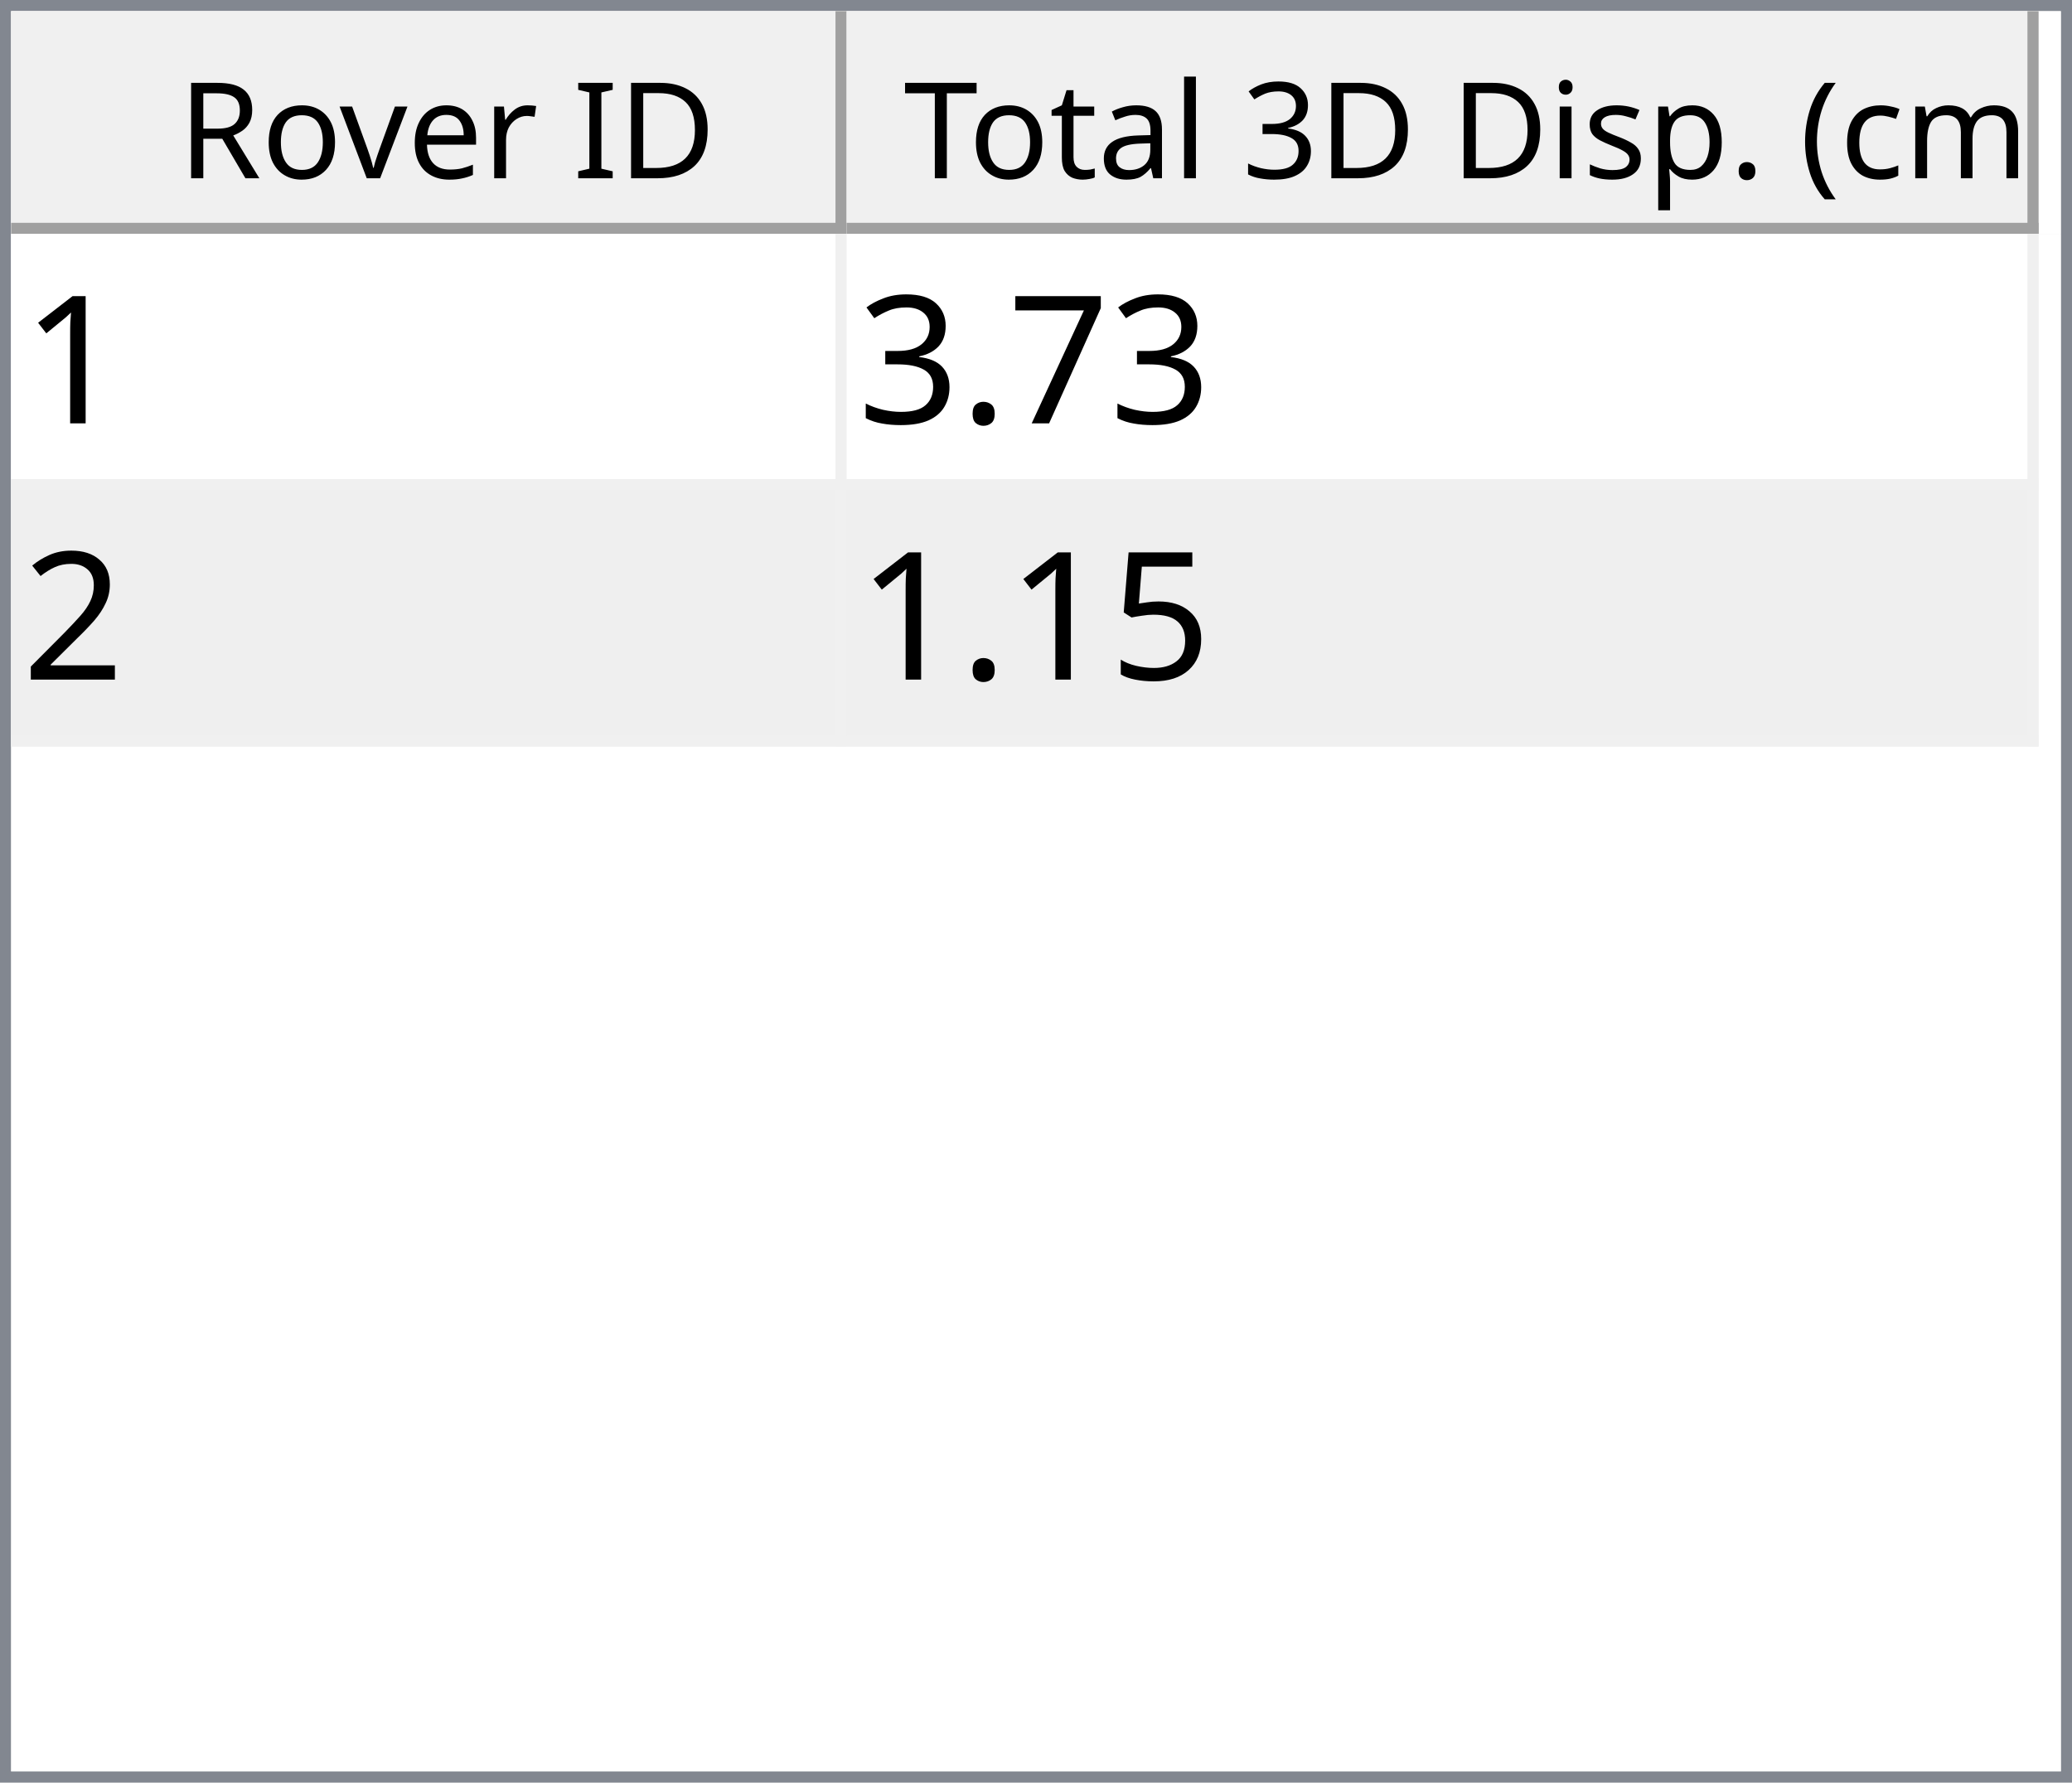
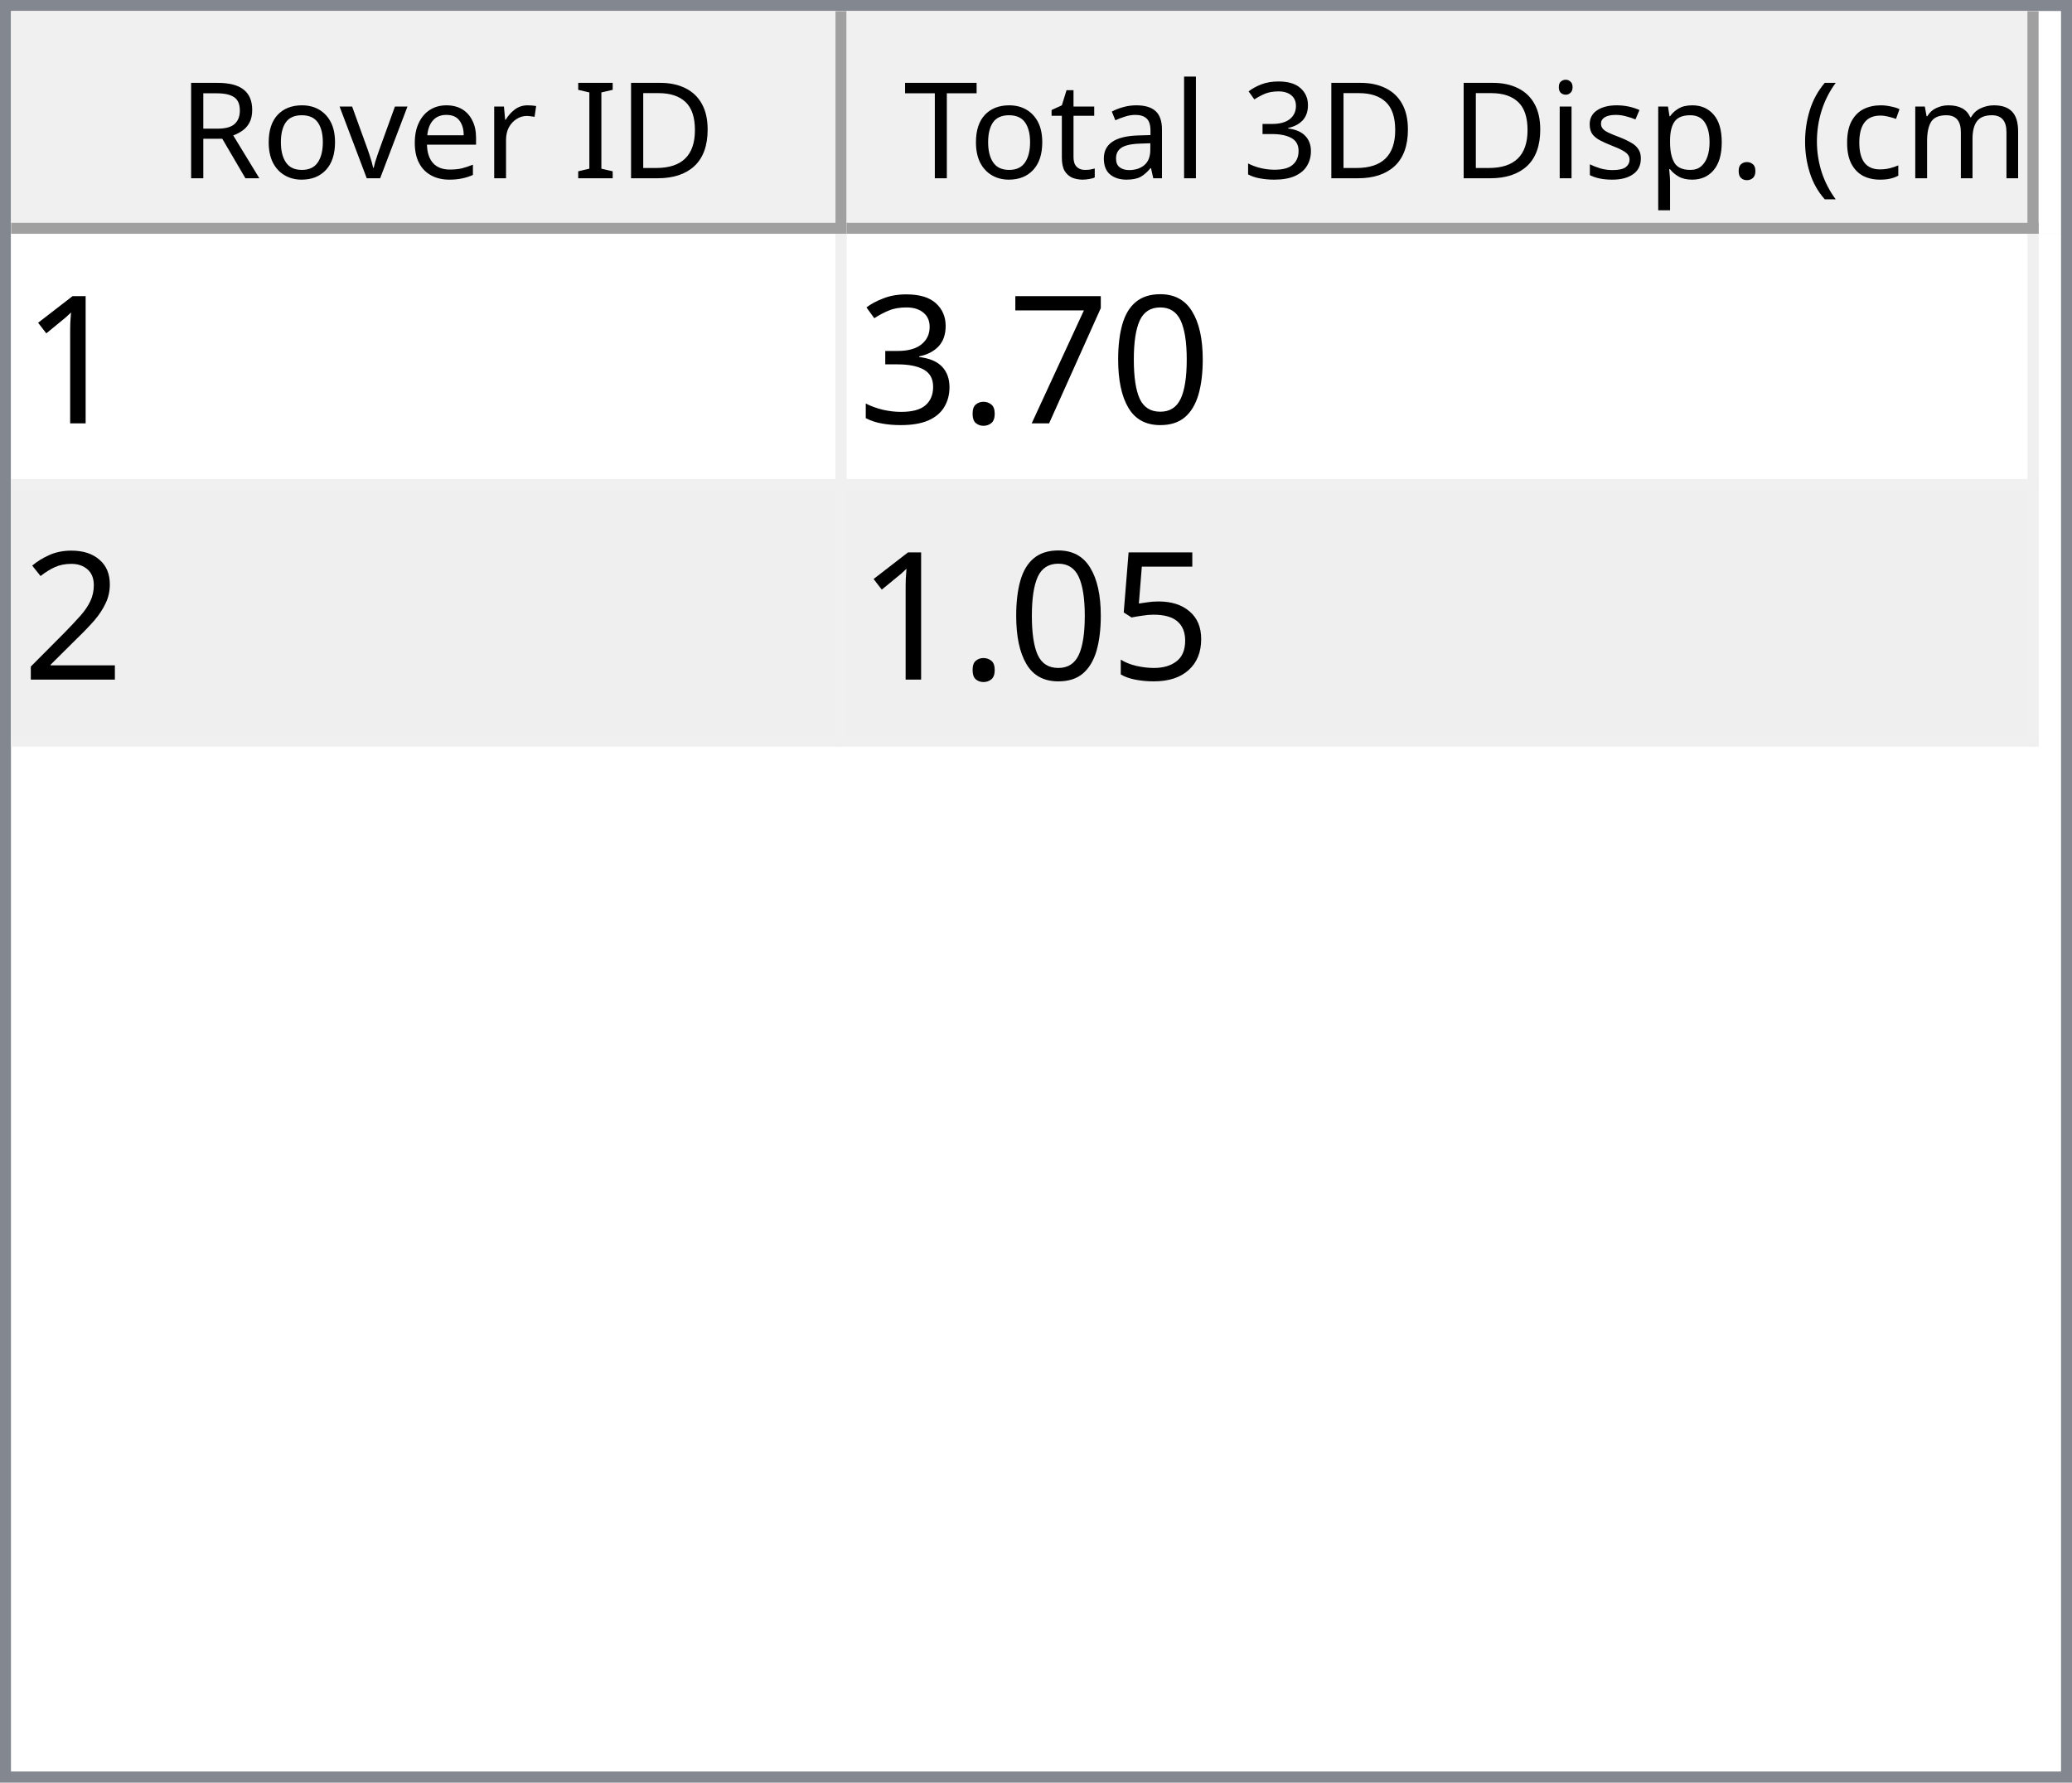
<svg xmlns="http://www.w3.org/2000/svg" style="fill-opacity:1; color-rendering:auto; color-interpolation:auto; text-rendering:auto; stroke:black; stroke-linecap:square; stroke-miterlimit:10; shape-rendering:auto; stroke-opacity:1; fill:black; stroke-dasharray:none; font-weight:normal; stroke-width:1; font-family:'Dialog'; font-style:normal; stroke-linejoin:miter; font-size:12px; stroke-dashoffset:0; image-rendering:auto;" width="186" height="160">
  <defs id="genericDefs" />
  <g>
    <defs id="defs1">
      <clipPath clipPathUnits="userSpaceOnUse" id="clipPath1">
        <path d="M0 0 L186 0 L186 160 L0 160 L0 0 Z" />
      </clipPath>
      <clipPath clipPathUnits="userSpaceOnUse" id="clipPath2">
        <path d="M0 0 L0 160 L186 160 L186 0 Z" />
      </clipPath>
      <clipPath clipPathUnits="userSpaceOnUse" id="clipPath3">
        <path d="M0 0 L0 20 L184 20 L184 0 Z" />
      </clipPath>
      <clipPath clipPathUnits="userSpaceOnUse" id="clipPath4">
        <path d="M0 0 L0 20 L75 20 L75 0 Z" />
      </clipPath>
      <clipPath clipPathUnits="userSpaceOnUse" id="clipPath5">
        <path d="M1 1 L1 19 L74 19 L74 1 Z" />
      </clipPath>
      <clipPath clipPathUnits="userSpaceOnUse" id="clipPath6">
        <path d="M0 0 L0 18 L73 18 L73 0 Z" />
      </clipPath>
      <clipPath clipPathUnits="userSpaceOnUse" id="clipPath7">
        <path d="M-0.5 -0.5 L-0.5 19.5 L74.5 19.5 L74.5 -0.5 Z" />
      </clipPath>
      <clipPath clipPathUnits="userSpaceOnUse" id="clipPath8">
        <path d="M0 0 L0 20 L107 20 L107 0 Z" />
      </clipPath>
      <clipPath clipPathUnits="userSpaceOnUse" id="clipPath9">
        <path d="M1 1 L1 19 L106 19 L106 1 Z" />
      </clipPath>
      <clipPath clipPathUnits="userSpaceOnUse" id="clipPath10">
        <path d="M0 0 L0 18 L105 18 L105 0 Z" />
      </clipPath>
      <clipPath clipPathUnits="userSpaceOnUse" id="clipPath11">
        <path d="M-0.5 -0.5 L-0.5 19.5 L106.5 19.5 L106.5 -0.5 Z" />
      </clipPath>
      <clipPath clipPathUnits="userSpaceOnUse" id="clipPath12">
        <path d="M0 0 L0 138 L184 138 L184 0 Z" />
      </clipPath>
      <clipPath clipPathUnits="userSpaceOnUse" id="clipPath13">
        <path d="M0 0 L0 46 L182 46 L182 0 Z" />
      </clipPath>
      <clipPath clipPathUnits="userSpaceOnUse" id="clipPath14">
        <path d="M-0.5 -0.5 L-0.5 45.5 L181.5 45.5 L181.5 -0.5 Z" />
      </clipPath>
      <clipPath clipPathUnits="userSpaceOnUse" id="clipPath15">
        <path d="M0 0 L0 22 L74 22 L74 0 Z" />
      </clipPath>
      <clipPath clipPathUnits="userSpaceOnUse" id="clipPath16">
        <path d="M0 0 L0 22 L106 22 L106 0 Z" />
      </clipPath>
      <font horiz-adv-x="64.551" id="font1">
        <font-face ascent="107.91" descent="25.098" units-per-em="100" style="font-style:normal; font-family:Segoe UI; font-weight:normal;" />
        <missing-glyph horiz-adv-x="64.551" d="M8.109 0 L8.109 68.266 L56.453 68.266 L56.453 0 L8.109 0 ZM15.328 7.234 L49.219 7.234 L49.219 61.031 L15.328 61.031 L15.328 7.234 Z" />
        <glyph unicode="D" horiz-adv-x="70.117" d="M9.188 0 L9.188 70.016 L28.516 70.016 Q65.531 70.016 65.531 35.891 Q65.531 19.672 55.25 9.836 Q44.969 0 27.734 0 L9.188 0 ZM17.391 62.594 L17.391 7.422 L27.828 7.422 Q41.609 7.422 49.273 14.797 Q56.938 22.172 56.938 35.688 Q56.938 62.594 28.328 62.594 L17.391 62.594 Z" />
        <glyph unicode="I" horiz-adv-x="26.611" d="M17.391 0 L9.188 0 L9.188 70.016 L17.391 70.016 L17.391 0 Z" />
        <glyph unicode=" " horiz-adv-x="27.393" d="" />
        <glyph unicode="r" horiz-adv-x="34.766" d="M34.188 41.891 Q32.078 43.5 28.125 43.5 Q23 43.5 19.555 38.672 Q16.109 33.844 16.109 25.484 L16.109 0 L8.109 0 L8.109 50 L16.109 50 L16.109 39.703 L16.312 39.703 Q18.016 44.969 21.531 47.922 Q25.047 50.875 29.391 50.875 Q32.516 50.875 34.188 50.203 L34.188 41.891 Z" />
        <glyph unicode="e" horiz-adv-x="52.295" d="M48.297 23 L12.984 23 Q13.188 14.656 17.484 10.109 Q21.781 5.562 29.297 5.562 Q37.75 5.562 44.828 11.141 L44.828 3.609 Q38.234 -1.172 27.391 -1.172 Q16.797 -1.172 10.742 5.641 Q4.688 12.453 4.688 24.812 Q4.688 36.469 11.305 43.82 Q17.922 51.172 27.734 51.172 Q37.547 51.172 42.922 44.828 Q48.297 38.484 48.297 27.203 L48.297 23 ZM40.094 29.781 Q40.047 36.719 36.75 40.578 Q33.453 44.438 27.594 44.438 Q21.922 44.438 17.969 40.383 Q14.016 36.328 13.094 29.781 L40.094 29.781 Z" />
        <glyph unicode="v" horiz-adv-x="47.9" d="M47.406 50 L27.484 0 L19.625 0 L0.688 50 L9.469 50 L22.172 13.672 Q23.578 9.672 23.922 6.688 L24.125 6.688 Q24.609 10.453 25.688 13.484 L38.969 50 L47.406 50 Z" />
        <glyph unicode="o" horiz-adv-x="58.594" d="M29 -1.172 Q17.922 -1.172 11.305 5.836 Q4.688 12.844 4.688 24.422 Q4.688 37.016 11.57 44.094 Q18.453 51.172 30.172 51.172 Q41.359 51.172 47.633 44.289 Q53.906 37.406 53.906 25.203 Q53.906 13.234 47.141 6.031 Q40.375 -1.172 29 -1.172 ZM29.594 44.438 Q21.875 44.438 17.383 39.188 Q12.891 33.938 12.891 24.703 Q12.891 15.828 17.43 10.695 Q21.969 5.562 29.594 5.562 Q37.359 5.562 41.531 10.594 Q45.703 15.625 45.703 24.906 Q45.703 34.281 41.531 39.359 Q37.359 44.438 29.594 44.438 Z" />
        <glyph unicode="R" horiz-adv-x="59.814" d="M59.375 0 L49.609 0 L37.891 19.625 Q36.281 22.359 34.766 24.289 Q33.25 26.219 31.664 27.438 Q30.078 28.656 28.25 29.219 Q26.422 29.781 24.125 29.781 L17.391 29.781 L17.391 0 L9.188 0 L9.188 70.016 L30.078 70.016 Q34.672 70.016 38.555 68.867 Q42.438 67.719 45.289 65.375 Q48.141 63.031 49.758 59.547 Q51.375 56.062 51.375 51.375 Q51.375 47.703 50.273 44.656 Q49.172 41.609 47.148 39.211 Q45.125 36.812 42.266 35.133 Q39.406 33.453 35.844 32.516 L35.844 32.328 Q37.594 31.547 38.891 30.547 Q40.188 29.547 41.359 28.18 Q42.531 26.812 43.68 25.078 Q44.828 23.344 46.234 21.047 L59.375 0 ZM17.391 62.594 L17.391 37.203 L28.516 37.203 Q31.594 37.203 34.203 38.133 Q36.812 39.062 38.719 40.797 Q40.625 42.531 41.703 45.047 Q42.781 47.562 42.781 50.688 Q42.781 56.297 39.141 59.445 Q35.5 62.594 28.609 62.594 L17.391 62.594 Z" />
        <glyph unicode=")" horiz-adv-x="30.176" d="M8.297 -15.922 L1.172 -15.922 Q16.406 2.344 16.406 26.812 Q16.406 51.469 1.078 70.016 L8.297 70.016 Q23.531 52.156 23.531 26.703 Q23.531 1.375 8.297 -15.922 Z" />
        <glyph unicode="m" horiz-adv-x="86.133" d="M79.109 0 L71.094 0 L71.094 28.719 Q71.094 37.016 68.531 40.727 Q65.969 44.438 59.906 44.438 Q54.781 44.438 51.195 39.75 Q47.609 35.062 47.609 28.516 L47.609 0 L39.594 0 L39.594 29.688 Q39.594 44.438 28.219 44.438 Q22.953 44.438 19.531 40.016 Q16.109 35.594 16.109 28.516 L16.109 0 L8.109 0 L8.109 50 L16.109 50 L16.109 42.094 L16.312 42.094 Q21.625 51.172 31.844 51.172 Q36.969 51.172 40.773 48.312 Q44.578 45.453 46 40.828 Q51.562 51.172 62.594 51.172 Q79.109 51.172 79.109 30.812 L79.109 0 Z" />
        <glyph unicode="c" horiz-adv-x="46.191" d="M42.188 2.297 Q36.422 -1.172 28.516 -1.172 Q17.828 -1.172 11.258 5.789 Q4.688 12.75 4.688 23.828 Q4.688 36.188 11.766 43.68 Q18.844 51.172 30.672 51.172 Q37.25 51.172 42.281 48.734 L42.281 40.531 Q36.719 44.438 30.375 44.438 Q22.703 44.438 17.797 38.945 Q12.891 33.453 12.891 24.516 Q12.891 15.719 17.508 10.641 Q22.125 5.562 29.891 5.562 Q36.422 5.562 42.188 9.906 L42.188 2.297 Z" />
        <glyph unicode="(" horiz-adv-x="30.176" d="M29.109 -15.922 L21.969 -15.922 Q6.844 1.375 6.844 26.703 Q6.844 52.156 21.969 70.016 L29.203 70.016 Q13.875 51.469 13.875 26.812 Q13.875 2.344 29.109 -15.922 Z" />
        <glyph unicode="." horiz-adv-x="21.68" d="M10.891 -1.078 Q8.641 -1.078 7.055 0.539 Q5.469 2.156 5.469 4.391 Q5.469 6.641 7.055 8.273 Q8.641 9.906 10.891 9.906 Q13.188 9.906 14.797 8.273 Q16.406 6.641 16.406 4.391 Q16.406 2.156 14.797 0.539 Q13.188 -1.078 10.891 -1.078 Z" />
        <glyph unicode="p" horiz-adv-x="58.789" d="M16.312 7.234 L16.109 7.234 L16.109 -23 L8.109 -23 L8.109 50 L16.109 50 L16.109 41.219 L16.312 41.219 Q22.219 51.172 33.594 51.172 Q43.266 51.172 48.688 44.461 Q54.109 37.75 54.109 26.469 Q54.109 13.922 48 6.375 Q41.891 -1.172 31.297 -1.172 Q21.578 -1.172 16.312 7.234 ZM16.109 27.391 L16.109 20.406 Q16.109 14.203 20.141 9.883 Q24.172 5.562 30.375 5.562 Q37.641 5.562 41.773 11.133 Q45.906 16.703 45.906 26.609 Q45.906 34.969 42.047 39.703 Q38.188 44.438 31.594 44.438 Q24.609 44.438 20.359 39.578 Q16.109 34.719 16.109 27.391 Z" />
        <glyph unicode="s" horiz-adv-x="42.432" d="M5.078 1.812 L5.078 10.406 Q11.625 5.562 19.484 5.562 Q30.031 5.562 30.031 12.594 Q30.031 14.594 29.125 15.992 Q28.219 17.391 26.68 18.461 Q25.141 19.531 23.07 20.383 Q21 21.234 18.609 22.172 Q15.281 23.484 12.766 24.828 Q10.25 26.172 8.57 27.859 Q6.891 29.547 6.031 31.695 Q5.172 33.844 5.172 36.719 Q5.172 40.234 6.789 42.945 Q8.406 45.656 11.086 47.484 Q13.766 49.312 17.211 50.242 Q20.656 51.172 24.312 51.172 Q30.812 51.172 35.938 48.922 L35.938 40.828 Q30.422 44.438 23.25 44.438 Q21 44.438 19.195 43.922 Q17.391 43.406 16.094 42.477 Q14.797 41.547 14.086 40.258 Q13.375 38.969 13.375 37.406 Q13.375 35.453 14.086 34.133 Q14.797 32.812 16.164 31.789 Q17.531 30.766 19.484 29.938 Q21.438 29.109 23.922 28.125 Q27.25 26.859 29.883 25.516 Q32.516 24.172 34.375 22.484 Q36.234 20.797 37.234 18.602 Q38.234 16.406 38.234 13.375 Q38.234 9.672 36.602 6.938 Q34.969 4.203 32.234 2.398 Q29.5 0.594 25.93 -0.289 Q22.359 -1.172 18.453 -1.172 Q10.75 -1.172 5.078 1.812 Z" />
        <glyph unicode="i" horiz-adv-x="24.219" d="M12.203 62.703 Q10.062 62.703 8.547 64.164 Q7.031 65.625 7.031 67.875 Q7.031 70.125 8.547 71.609 Q10.062 73.094 12.203 73.094 Q14.406 73.094 15.945 71.609 Q17.484 70.125 17.484 67.875 Q17.484 65.719 15.945 64.211 Q14.406 62.703 12.203 62.703 ZM16.109 0 L8.109 0 L8.109 50 L16.109 50 L16.109 0 Z" />
        <glyph unicode="3" horiz-adv-x="53.906" d="M46.531 19.828 Q46.531 15.094 44.75 11.211 Q42.969 7.328 39.719 4.57 Q36.469 1.812 31.93 0.297 Q27.391 -1.219 21.922 -1.219 Q11.922 -1.219 6 2.594 L6 11.188 Q13.094 5.609 22.219 5.609 Q25.875 5.609 28.828 6.539 Q31.781 7.469 33.906 9.227 Q36.031 10.984 37.18 13.477 Q38.328 15.969 38.328 19.094 Q38.328 32.812 18.797 32.812 L12.984 32.812 L12.984 39.594 L18.5 39.594 Q35.797 39.594 35.797 52.484 Q35.797 64.406 22.609 64.406 Q15.188 64.406 8.688 59.422 L8.688 67.188 Q15.375 71.188 24.609 71.188 Q29 71.188 32.57 69.969 Q36.141 68.75 38.68 66.555 Q41.219 64.359 42.609 61.281 Q44 58.203 44 54.5 Q44 40.672 30.031 36.719 L30.031 36.531 Q33.594 36.141 36.625 34.797 Q39.656 33.453 41.852 31.305 Q44.047 29.156 45.289 26.25 Q46.531 23.344 46.531 19.828 Z" />
        <glyph unicode="l" horiz-adv-x="24.219" d="M16.109 0 L8.109 0 L8.109 74.031 L16.109 74.031 L16.109 0 Z" />
        <glyph unicode="a" horiz-adv-x="50.879" d="M43.891 0 L35.891 0 L35.891 7.812 L35.688 7.812 Q30.469 -1.172 20.312 -1.172 Q12.844 -1.172 8.617 2.781 Q4.391 6.734 4.391 13.281 Q4.391 27.297 20.906 29.594 L35.891 31.688 Q35.891 44.438 25.594 44.438 Q16.547 44.438 9.281 38.281 L9.281 46.484 Q16.656 51.172 26.266 51.172 Q43.891 51.172 43.891 32.516 L43.891 0 ZM35.891 25.297 L23.828 23.641 Q18.266 22.859 15.43 20.875 Q12.594 18.891 12.594 13.875 Q12.594 10.203 15.211 7.883 Q17.828 5.562 22.172 5.562 Q28.125 5.562 32.008 9.742 Q35.891 13.922 35.891 20.312 L35.891 25.297 Z" />
        <glyph unicode="t" horiz-adv-x="33.887" d="M31.297 0.484 Q28.469 -1.078 23.828 -1.078 Q10.688 -1.078 10.688 13.578 L10.688 43.172 L2.094 43.172 L2.094 50 L10.688 50 L10.688 62.203 L18.703 64.797 L18.703 50 L31.297 50 L31.297 43.172 L18.703 43.172 L18.703 14.984 Q18.703 9.969 20.414 7.82 Q22.125 5.672 26.078 5.672 Q29.109 5.672 31.297 7.328 L31.297 0.484 Z" />
        <glyph unicode="T" horiz-adv-x="52.393" d="M50.594 62.594 L30.375 62.594 L30.375 0 L22.172 0 L22.172 62.594 L2 62.594 L2 70.016 L50.594 70.016 L50.594 62.594 Z" />
      </font>
      <font horiz-adv-x="75.0" id="font2">
        <font-face ascent="100.537" descent="21.973" units-per-em="100" style="font-style:normal; font-family:sans-serif; font-weight:normal;" />
        <missing-glyph horiz-adv-x="75.0" d="M12.5 0 L12.5 62.5 L62.5 62.5 L62.5 0 L12.5 0 ZM14.062 1.562 L60.938 1.562 L60.938 60.938 L14.062 60.938 L14.062 1.562 Z" />
        <glyph unicode="1" horiz-adv-x="55.615" d="M37.25 0 L28.469 0 L28.469 56 Q25.297 52.984 20.141 49.953 Q14.984 46.922 10.891 45.406 L10.891 53.906 Q18.266 57.375 23.781 62.305 Q29.297 67.234 31.594 71.875 L37.25 71.875 L37.25 0 Z" />
+         <glyph unicode="0" horiz-adv-x="55.615" d="M4.156 35.297 Q4.156 48 6.766 55.742 Q9.375 63.484 14.523 67.68 Q19.672 71.875 27.484 71.875 Q33.25 71.875 37.594 69.555 Q41.938 67.234 44.773 62.867 Q47.609 58.5 49.219 52.227 Q50.828 45.953 50.828 35.297 Q50.828 22.703 48.242 14.969 Q45.656 7.234 40.508 3.008 Q35.359 -1.219 27.484 -1.219 Q17.141 -1.219 11.234 6.203 Q4.156 15.141 4.156 35.297 ZM13.188 35.297 Q13.188 17.672 17.312 11.836 Q21.438 6 27.484 6 Q33.547 6 37.672 11.859 Q41.797 17.719 41.797 35.297 Q41.797 52.984 37.672 58.789 Q33.547 64.594 27.391 64.594 Q21.344 64.594 17.719 59.469 Q13.188 52.938 13.188 35.297 Z" />
        <glyph unicode="7" horiz-adv-x="55.615" d="M4.734 62.203 L4.734 70.656 L51.078 70.656 L51.078 63.812 Q44.234 56.547 37.523 44.484 Q30.812 32.422 27.156 19.672 Q24.516 10.688 23.781 0 L14.75 0 Q14.891 8.453 18.062 20.414 Q21.234 32.375 27.172 43.484 Q33.109 54.594 39.797 62.203 L4.734 62.203 Z" />
        <glyph unicode="." horiz-adv-x="27.783" d="M9.078 0 L9.078 10.016 L19.094 10.016 L19.094 0 L9.078 0 Z" />
        <glyph unicode="3" horiz-adv-x="55.615" d="M4.203 18.891 L12.984 20.062 Q14.5 12.594 18.141 9.297 Q21.781 6 27 6 Q33.203 6 37.477 10.297 Q41.75 14.594 41.75 20.953 Q41.75 27 37.797 30.93 Q33.844 34.859 27.734 34.859 Q25.25 34.859 21.531 33.891 L22.516 41.609 Q23.391 41.5 23.922 41.5 Q29.547 41.5 34.039 44.43 Q38.531 47.359 38.531 53.469 Q38.531 58.297 35.258 61.477 Q31.984 64.656 26.812 64.656 Q21.688 64.656 18.266 61.43 Q14.844 58.203 13.875 51.766 L5.078 53.328 Q6.688 62.156 12.398 67.016 Q18.109 71.875 26.609 71.875 Q32.469 71.875 37.398 69.359 Q42.328 66.844 44.945 62.5 Q47.562 58.156 47.562 53.266 Q47.562 48.641 45.07 44.828 Q42.578 41.016 37.703 38.766 Q44.047 37.312 47.562 32.695 Q51.078 28.078 51.078 21.141 Q51.078 11.766 44.242 5.25 Q37.406 -1.266 26.953 -1.266 Q17.531 -1.266 11.305 4.352 Q5.078 9.969 4.203 18.891 Z" />
        <glyph unicode="2" horiz-adv-x="55.615" d="M50.344 8.453 L50.344 0 L3.031 0 Q2.938 3.172 4.047 6.109 Q5.859 10.938 9.836 15.625 Q13.812 20.312 21.344 26.469 Q33.016 36.031 37.117 41.625 Q41.219 47.219 41.219 52.203 Q41.219 57.422 37.477 61.008 Q33.734 64.594 27.734 64.594 Q21.391 64.594 17.578 60.789 Q13.766 56.984 13.719 50.25 L4.688 51.172 Q5.609 61.281 11.664 66.578 Q17.719 71.875 27.938 71.875 Q38.234 71.875 44.242 66.164 Q50.25 60.453 50.25 52 Q50.25 47.703 48.492 43.555 Q46.734 39.406 42.656 34.812 Q38.578 30.219 29.109 22.219 Q21.188 15.578 18.945 13.211 Q16.703 10.844 15.234 8.453 L50.344 8.453 Z" />
        <glyph unicode="5" horiz-adv-x="55.615" d="M4.156 18.75 L13.375 19.531 Q14.406 12.797 18.141 9.398 Q21.875 6 27.156 6 Q33.5 6 37.891 10.789 Q42.281 15.578 42.281 23.484 Q42.281 31 38.062 35.352 Q33.844 39.703 27 39.703 Q22.75 39.703 19.336 37.773 Q15.922 35.844 13.969 32.766 L5.719 33.844 L12.641 70.609 L48.25 70.609 L48.25 62.203 L19.672 62.203 L15.828 42.969 Q22.266 47.469 29.344 47.469 Q38.719 47.469 45.164 40.969 Q51.609 34.469 51.609 24.266 Q51.609 14.547 45.953 7.469 Q39.062 -1.219 27.156 -1.219 Q17.391 -1.219 11.211 4.25 Q5.031 9.719 4.156 18.75 Z" />
      </font>
    </defs>
    <g style="fill:white; stroke:white;">
      <rect x="0" y="0" width="186" style="clip-path:url(#clipPath1); stroke:none;" height="160" />
    </g>
    <g style="fill:white; text-rendering:optimizeSpeed; color-rendering:optimizeSpeed; image-rendering:optimizeSpeed; shape-rendering:crispEdges; stroke:white; color-interpolation:sRGB;">
      <rect x="0" width="186" height="160" y="0" style="stroke:none;" />
      <path style="stroke:none;" d="M0 160 L186 160 L186 0 L0 0 Z" />
    </g>
    <g style="fill:rgb(240,240,240); font-family:'Segoe UI'; stroke:rgb(240,240,240);">
      <rect x="0" y="0" width="186" style="clip-path:url(#clipPath2); stroke:none;" height="160" />
    </g>
    <g style="fill:rgb(130,135,144); font-family:'Segoe UI'; stroke:rgb(130,135,144);">
      <path d="M0 0 L186 0 L186 160 L0 160 L0 0 ZM1 1 L185 1 L185 159 L1 159 L1 1 Z" style="fill-rule:evenodd; clip-path:url(#clipPath2); stroke:none;" />
    </g>
    <g style="fill:white; font-family:'Segoe UI'; stroke:white;" transform="translate(1,1)">
      <rect x="0" y="0" width="184" style="clip-path:url(#clipPath3); stroke:none;" height="20" />
    </g>
    <g style="fill:rgb(240,240,240); font-family:'Segoe UI'; stroke:rgb(240,240,240);" transform="translate(1,1)">
      <rect x="0" y="0" width="75" style="clip-path:url(#clipPath4); stroke:none;" height="20" />
    </g>
    <g style="font-family:'Segoe UI';" transform="translate(2,2)">
      <text x="14" xml:space="preserve" y="14" style="clip-path:url(#clipPath6); stroke:none;">Rover ID</text>
    </g>
    <g style="fill:rgb(160,160,160); font-family:'Segoe UI'; stroke:rgb(160,160,160); stroke-linejoin:bevel;" transform="translate(1.5,1.5)">
      <line x1="74" x2="74" y1="0" style="fill:none; clip-path:url(#clipPath7);" y2="19" />
    </g>
    <g style="fill:rgb(160,160,160); font-family:'Segoe UI'; stroke:rgb(160,160,160); stroke-linejoin:bevel;" transform="matrix(1,0,0,1,1,1) translate(0.5,0.5)">
      <line x1="0" x2="74" y1="19" style="fill:none; clip-path:url(#clipPath7);" y2="19" />
    </g>
    <g style="fill:rgb(240,240,240); font-family:'Segoe UI'; stroke:rgb(240,240,240);" transform="translate(76,1)">
      <rect x="0" y="0" width="107" style="clip-path:url(#clipPath8); stroke:none;" height="20" />
    </g>
    <g style="font-family:'Segoe UI';" transform="translate(77,2)">
      <text x="1" xml:space="preserve" y="14" style="clip-path:url(#clipPath10); stroke:none;"> Total 3D Disp. (cm)</text>
    </g>
    <g style="fill:rgb(160,160,160); font-family:'Segoe UI'; stroke:rgb(160,160,160); stroke-linejoin:bevel;" transform="translate(76.5,1.5)">
      <line x1="106" x2="106" y1="0" style="fill:none; clip-path:url(#clipPath11);" y2="19" />
    </g>
    <g style="fill:rgb(160,160,160); font-family:'Segoe UI'; stroke:rgb(160,160,160); stroke-linejoin:bevel;" transform="matrix(1,0,0,1,76,1) translate(0.5,0.5)">
      <line x1="0" x2="106" y1="19" style="fill:none; clip-path:url(#clipPath11);" y2="19" />
    </g>
    <g style="fill:white; font-family:'Segoe UI'; stroke:white;" transform="translate(1,21)">
      <rect x="0" y="0" width="184" style="clip-path:url(#clipPath12); stroke:none;" height="138" />
    </g>
    <g style="fill:rgb(240,240,240); font-size:16px; font-family:sans-serif; stroke:rgb(240,240,240);" transform="translate(1,21)">
      <rect x="0" y="0" width="182" style="clip-path:url(#clipPath13); stroke:none;" height="46" />
      <line transform="translate(0.5,0.5)" x1="0" x2="181" y1="22" style="clip-path:url(#clipPath14); fill:none; stroke-linejoin:bevel;" y2="22" />
    </g>
    <g transform="matrix(1,0,0,1,1,21) translate(0.5,0.5)" style="fill:rgb(240,240,240); font-size:16px; font-family:sans-serif; stroke:rgb(240,240,240); stroke-linejoin:bevel;">
      <line x1="0" x2="181" y1="45" style="fill:none; clip-path:url(#clipPath14);" y2="45" />
    </g>
    <g transform="matrix(1,0,0,1,1,21) translate(0.5,0.5)" style="fill:rgb(240,240,240); font-size:16px; font-family:sans-serif; stroke:rgb(240,240,240); stroke-linejoin:bevel;">
      <line x1="74" x2="74" y1="0" style="fill:none; clip-path:url(#clipPath14);" y2="45" />
    </g>
    <g transform="matrix(1,0,0,1,1,21) translate(0.5,0.5)" style="fill:rgb(240,240,240); font-size:16px; font-family:sans-serif; stroke:rgb(240,240,240); stroke-linejoin:bevel;">
      <line x1="181" x2="181" y1="0" style="fill:none; clip-path:url(#clipPath14);" y2="45" />
    </g>
    <g style="fill:white; font-size:16px; font-family:sans-serif; stroke:white;" transform="matrix(1,0,0,1,1,21)">
      <rect x="0" y="0" width="74" style="clip-path:url(#clipPath15); stroke:none;" height="22" />
      <text x="1" y="17" style="fill:black; clip-path:url(#clipPath15); stroke:none;" xml:space="preserve">1</text>
    </g>
    <g style="fill:white; font-size:16px; font-family:sans-serif; stroke:white;" transform="matrix(1,0,0,1,1,21) translate(75,0)">
      <rect x="0" y="0" width="106" style="clip-path:url(#clipPath16); stroke:none;" height="22" />
-       <text x="1" y="17" style="fill:black; clip-path:url(#clipPath16); stroke:none;" xml:space="preserve">3.73</text>
+       <text x="1" y="17" style="fill:black; clip-path:url(#clipPath16); stroke:none;" xml:space="preserve">3.70</text>
    </g>
    <g style="fill:rgb(239,239,239); font-size:16px; font-family:sans-serif; stroke:rgb(239,239,239);" transform="matrix(1,0,0,1,1,21) translate(0,23)">
      <rect x="0" y="0" width="74" style="clip-path:url(#clipPath15); stroke:none;" height="22" />
      <text x="1" y="17" style="fill:black; clip-path:url(#clipPath15); stroke:none;" xml:space="preserve">2</text>
    </g>
    <g style="fill:rgb(239,239,239); font-size:16px; font-family:sans-serif; stroke:rgb(239,239,239);" transform="matrix(1,0,0,1,1,21) translate(75,23)">
      <rect x="0" y="0" width="106" style="clip-path:url(#clipPath16); stroke:none;" height="22" />
-       <text x="1" y="17" style="fill:black; clip-path:url(#clipPath16); stroke:none;" xml:space="preserve">1.15</text>
+       <text x="1" y="17" style="fill:black; clip-path:url(#clipPath16); stroke:none;" xml:space="preserve">1.05</text>
    </g>
  </g>
</svg>
